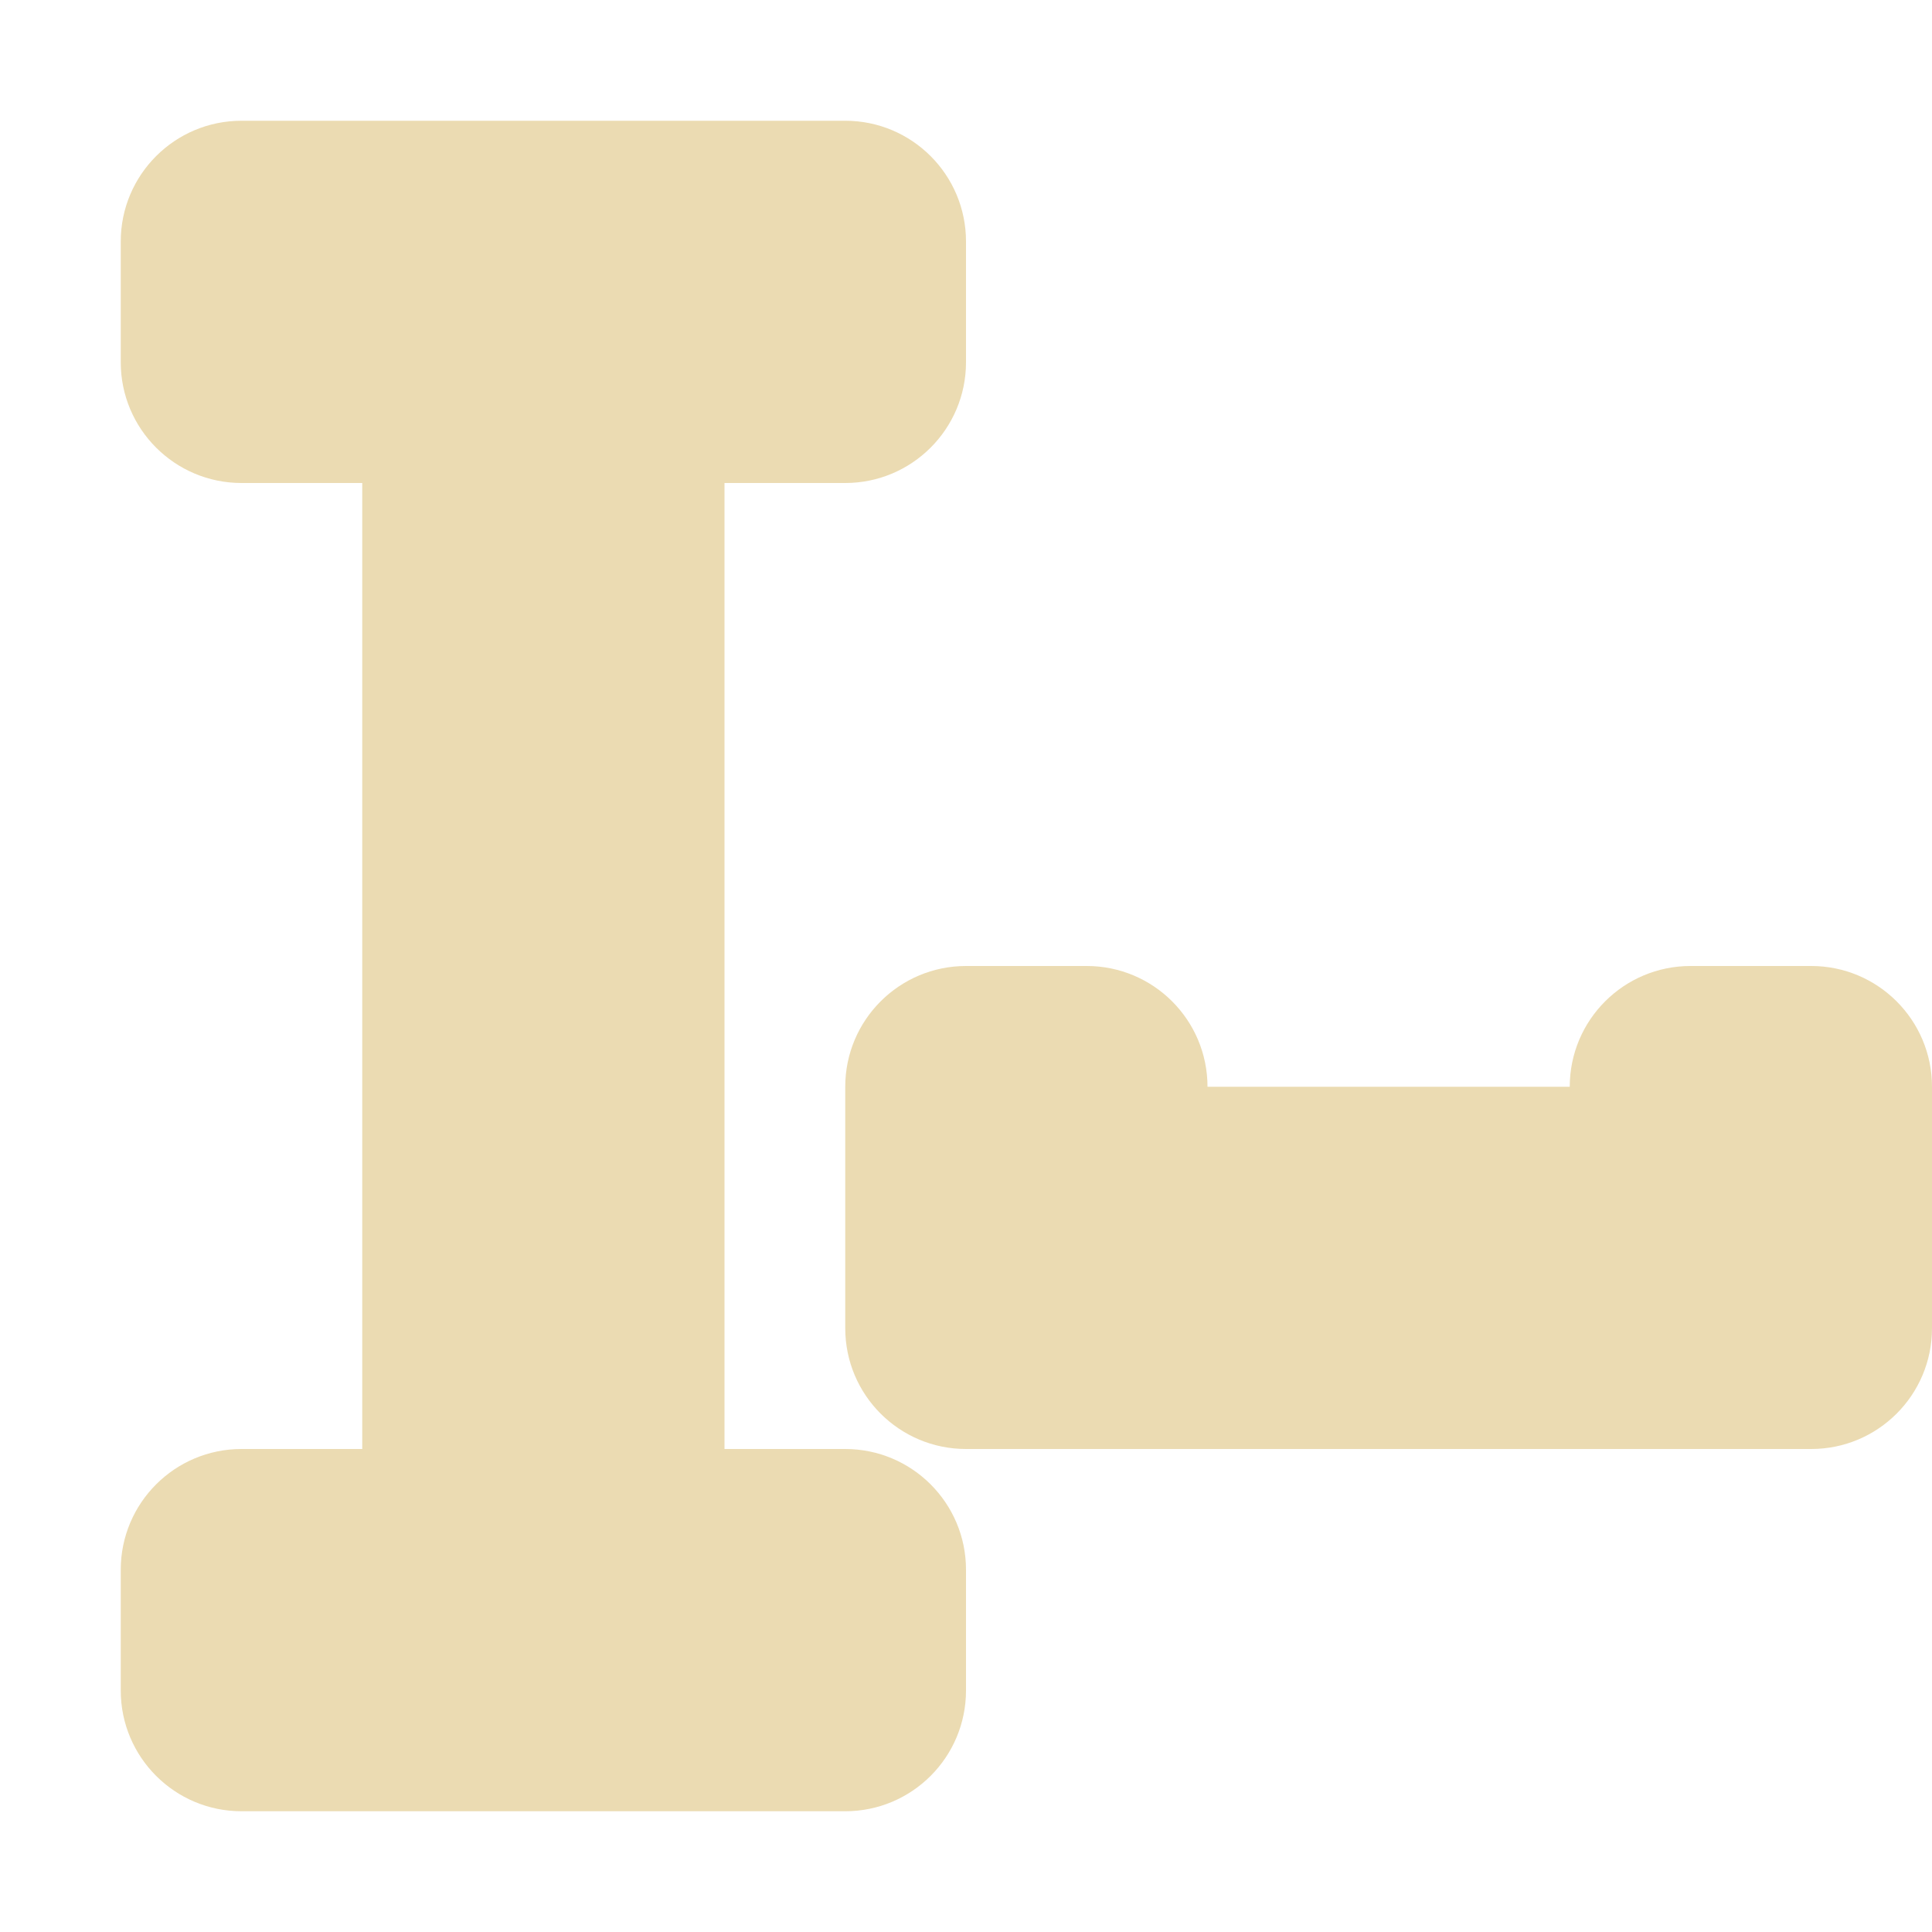
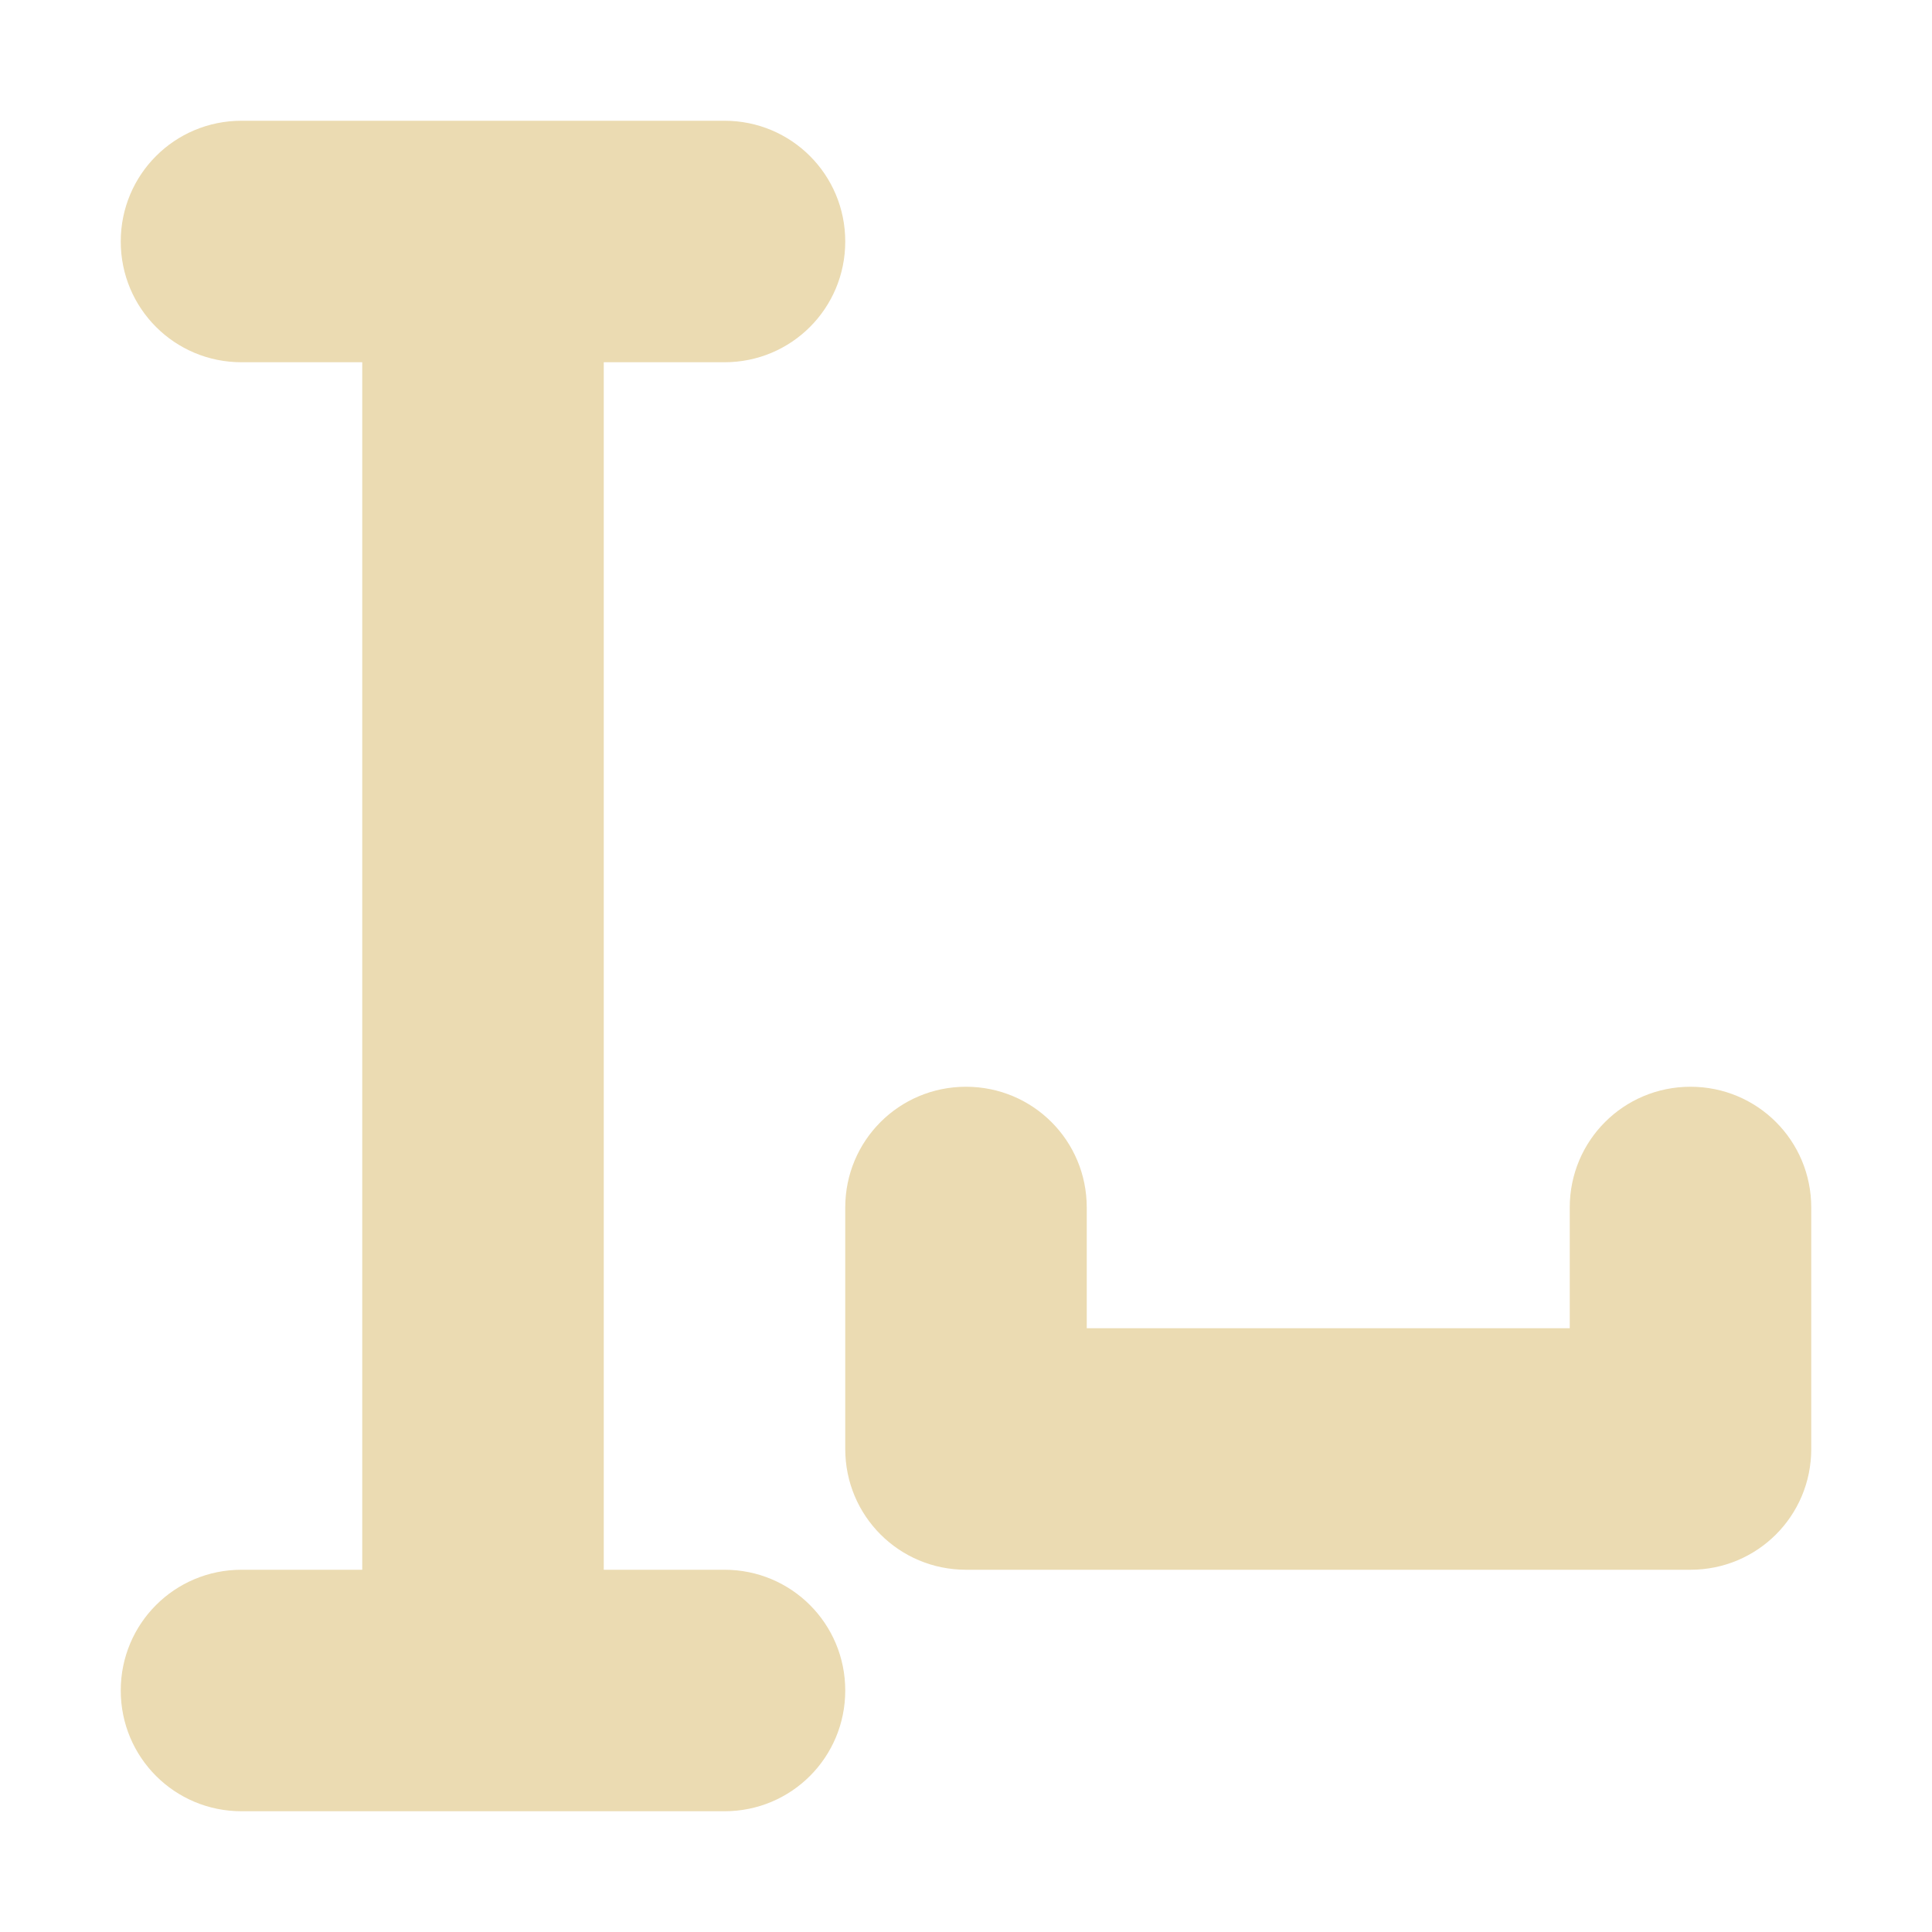
- <svg xmlns="http://www.w3.org/2000/svg" width="16" height="16" viewBox="0 0 16 16">
+ <svg xmlns="http://www.w3.org/2000/svg" width="16" height="16" version="1.1" viewBox="0 0 16 16">
  <defs>
-     <style id="current-color-scheme" type="text/css">
-    .ColorScheme-Text { color:#ebdbb2; } .ColorScheme-Highlight { color:#458588; }
-   </style>
+     <style type="text/css">.ColorScheme-Text { color:#ebdbb2; } .ColorScheme-Highlight { color:#458588; }</style>
  </defs>
-   <path style="fill:currentColor" class="ColorScheme-Text" d="M 2 1 A 1 1 0 0 0 1 2 L 1 3 A 1 1 0 0 0 2 4 L 3 4 L 3 12 L 2 12 A 1 1 0 0 0 1 13 L 1 14 A 1 1 0 0 0 2 15 L 7 15 A 1 1 0 0 0 8 14 L 8 13 A 1 1 0 0 0 7 12 L 6 12 L 6 4 L 7 4 A 1 1 0 0 0 8 3 L 8 2 A 1 1 0 0 0 7 1 L 2 1 z M 8 8 A 1 1 0 0 0 7 9 L 7 11 A 1 1 0 0 0 8 12 L 15 12 A 1 1 0 0 0 16 11 L 16 9 A 1 1 0 0 0 15 8 L 14 8 A 1 1 0 0 0 13 9 L 10 9 A 1 1 0 0 0 9 8 L 8 8 z" />
+   <path class="ColorScheme-Text" d="m2 1c-0.554 0-1 0.446-1 1s0.446 1 1 1h1v10h-1c-0.554 0-1 0.446-1 1s0.446 1 1 1h4c0.554 0 1-0.446 1-1s-0.446-1-1-1h-1v-10h1c0.554 0 1-0.446 1-1s-0.446-1-1-1h-4zm6 8c-0.554 0-1 0.446-1 1v2c0 0.554 0.446 1 1 1h6c0.554 0 1-0.446 1-1v-2c0-0.554-0.446-1-1-1s-1 0.446-1 1v1h-4v-1c0-0.554-0.446-1-1-1z" fill="currentColor" />
</svg>
